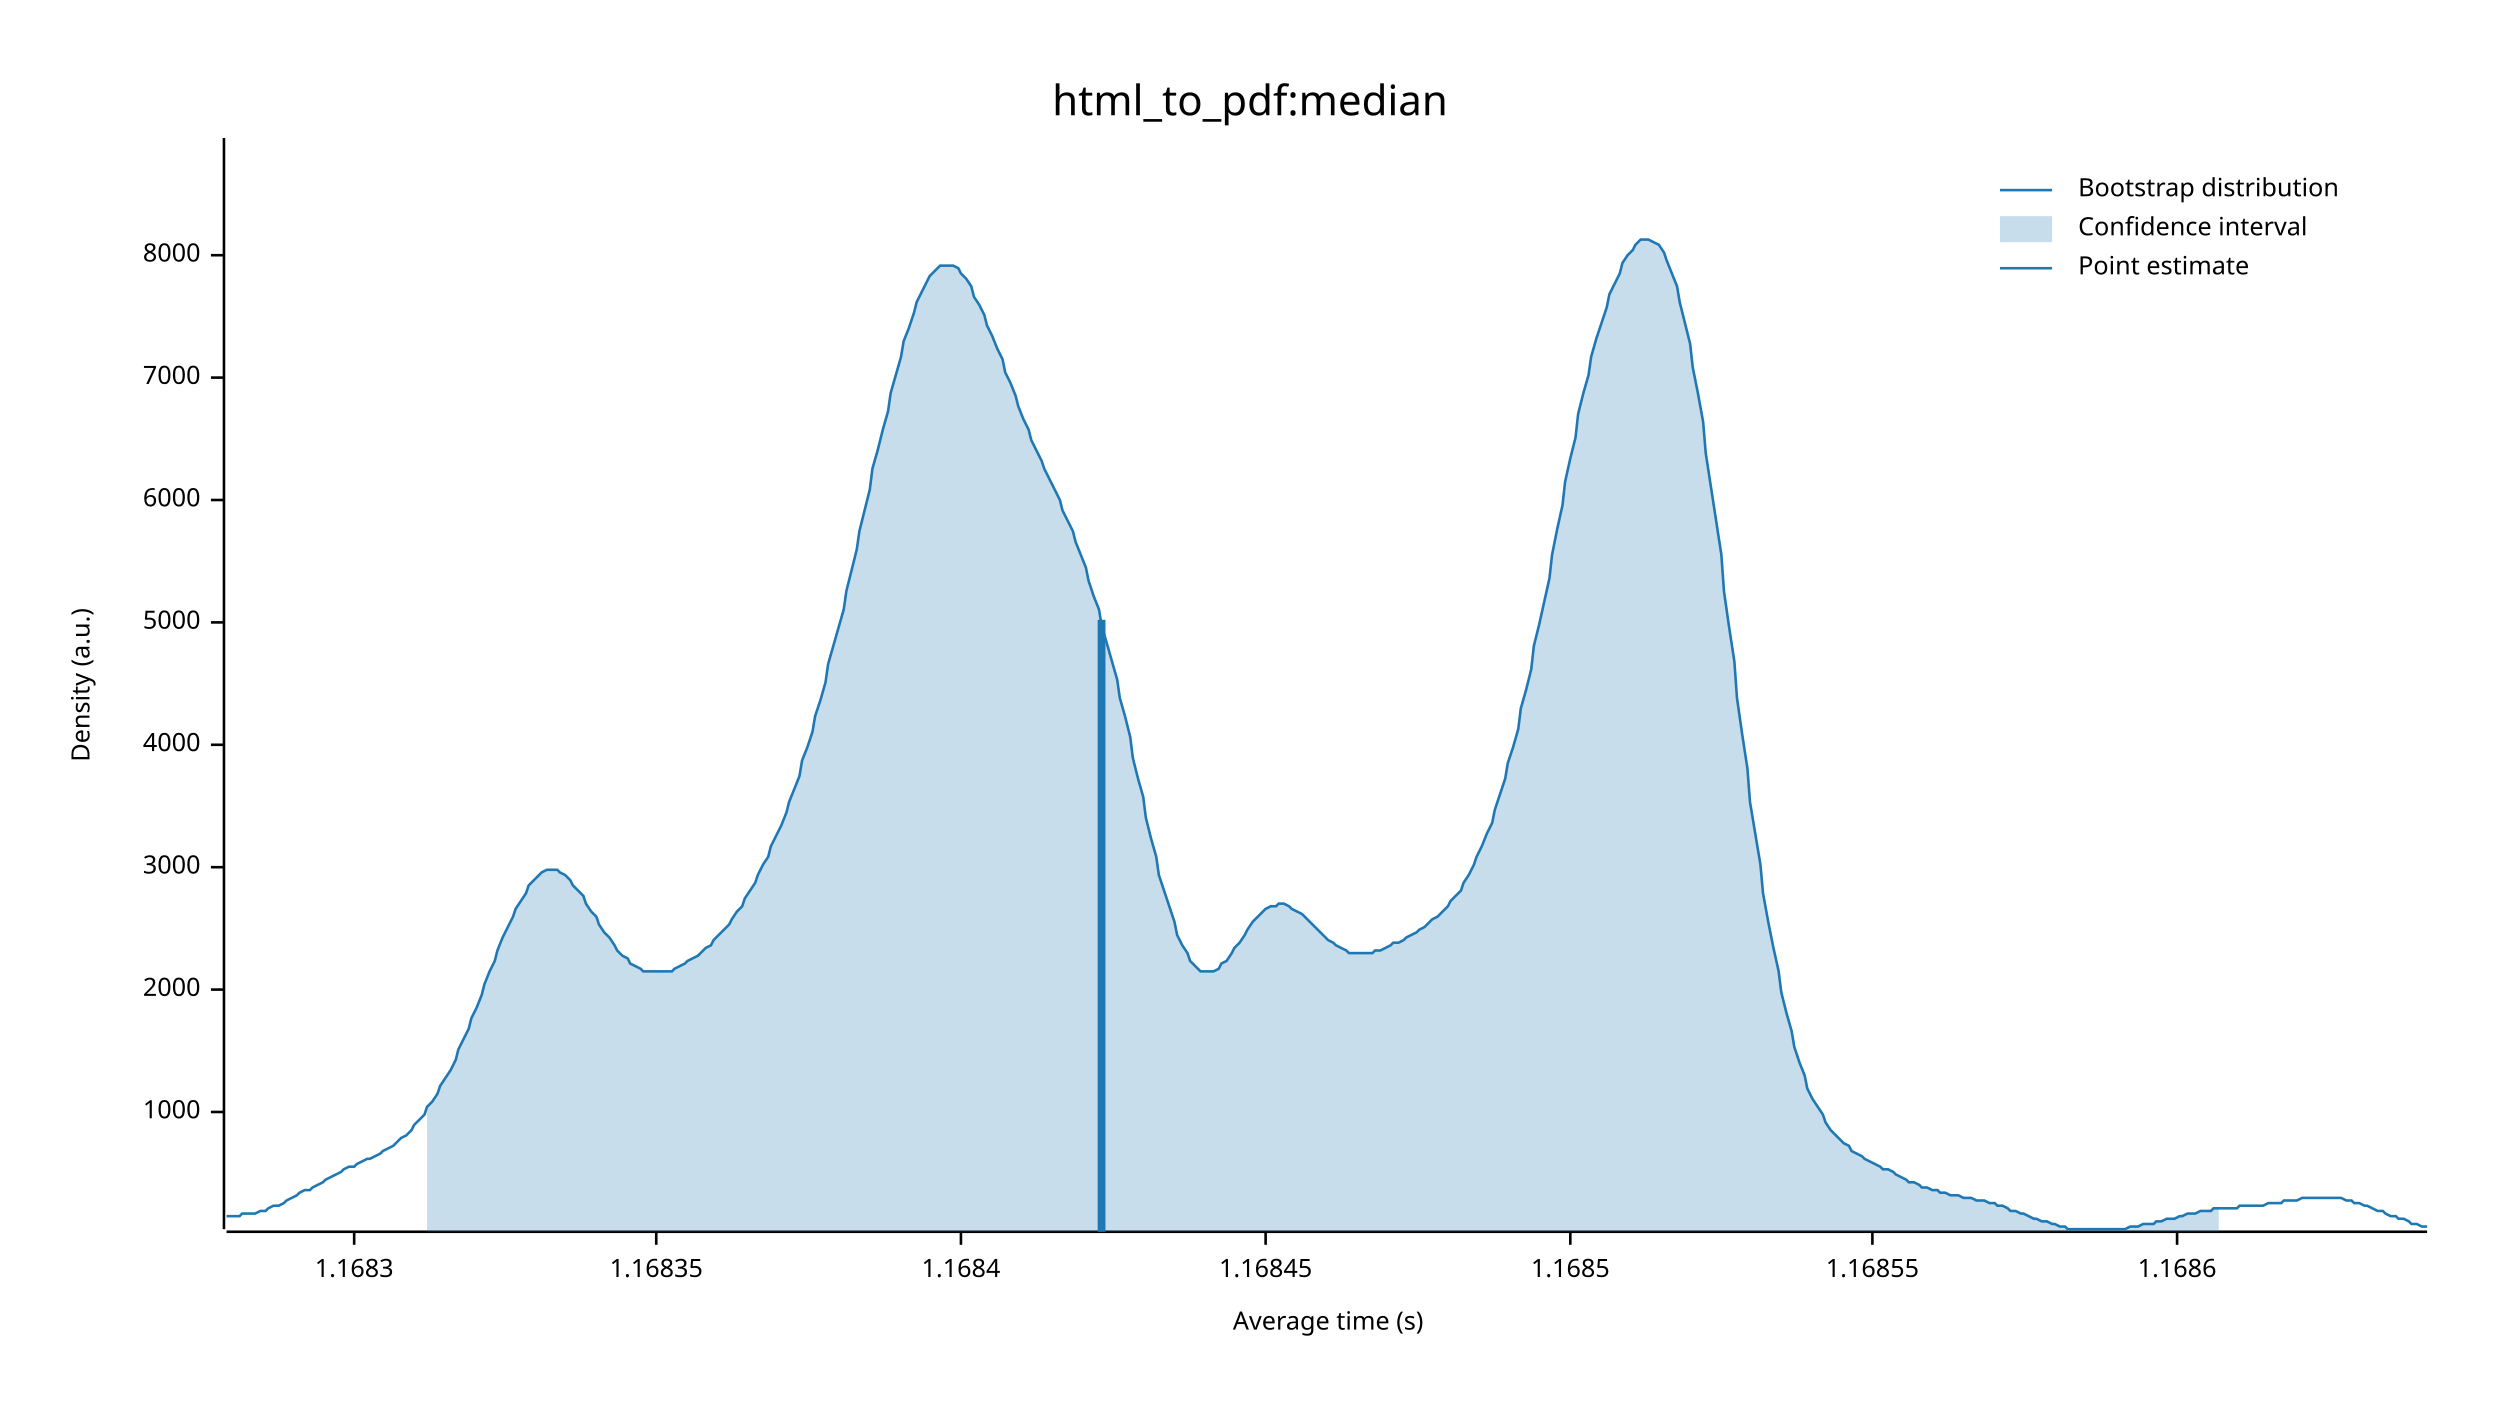
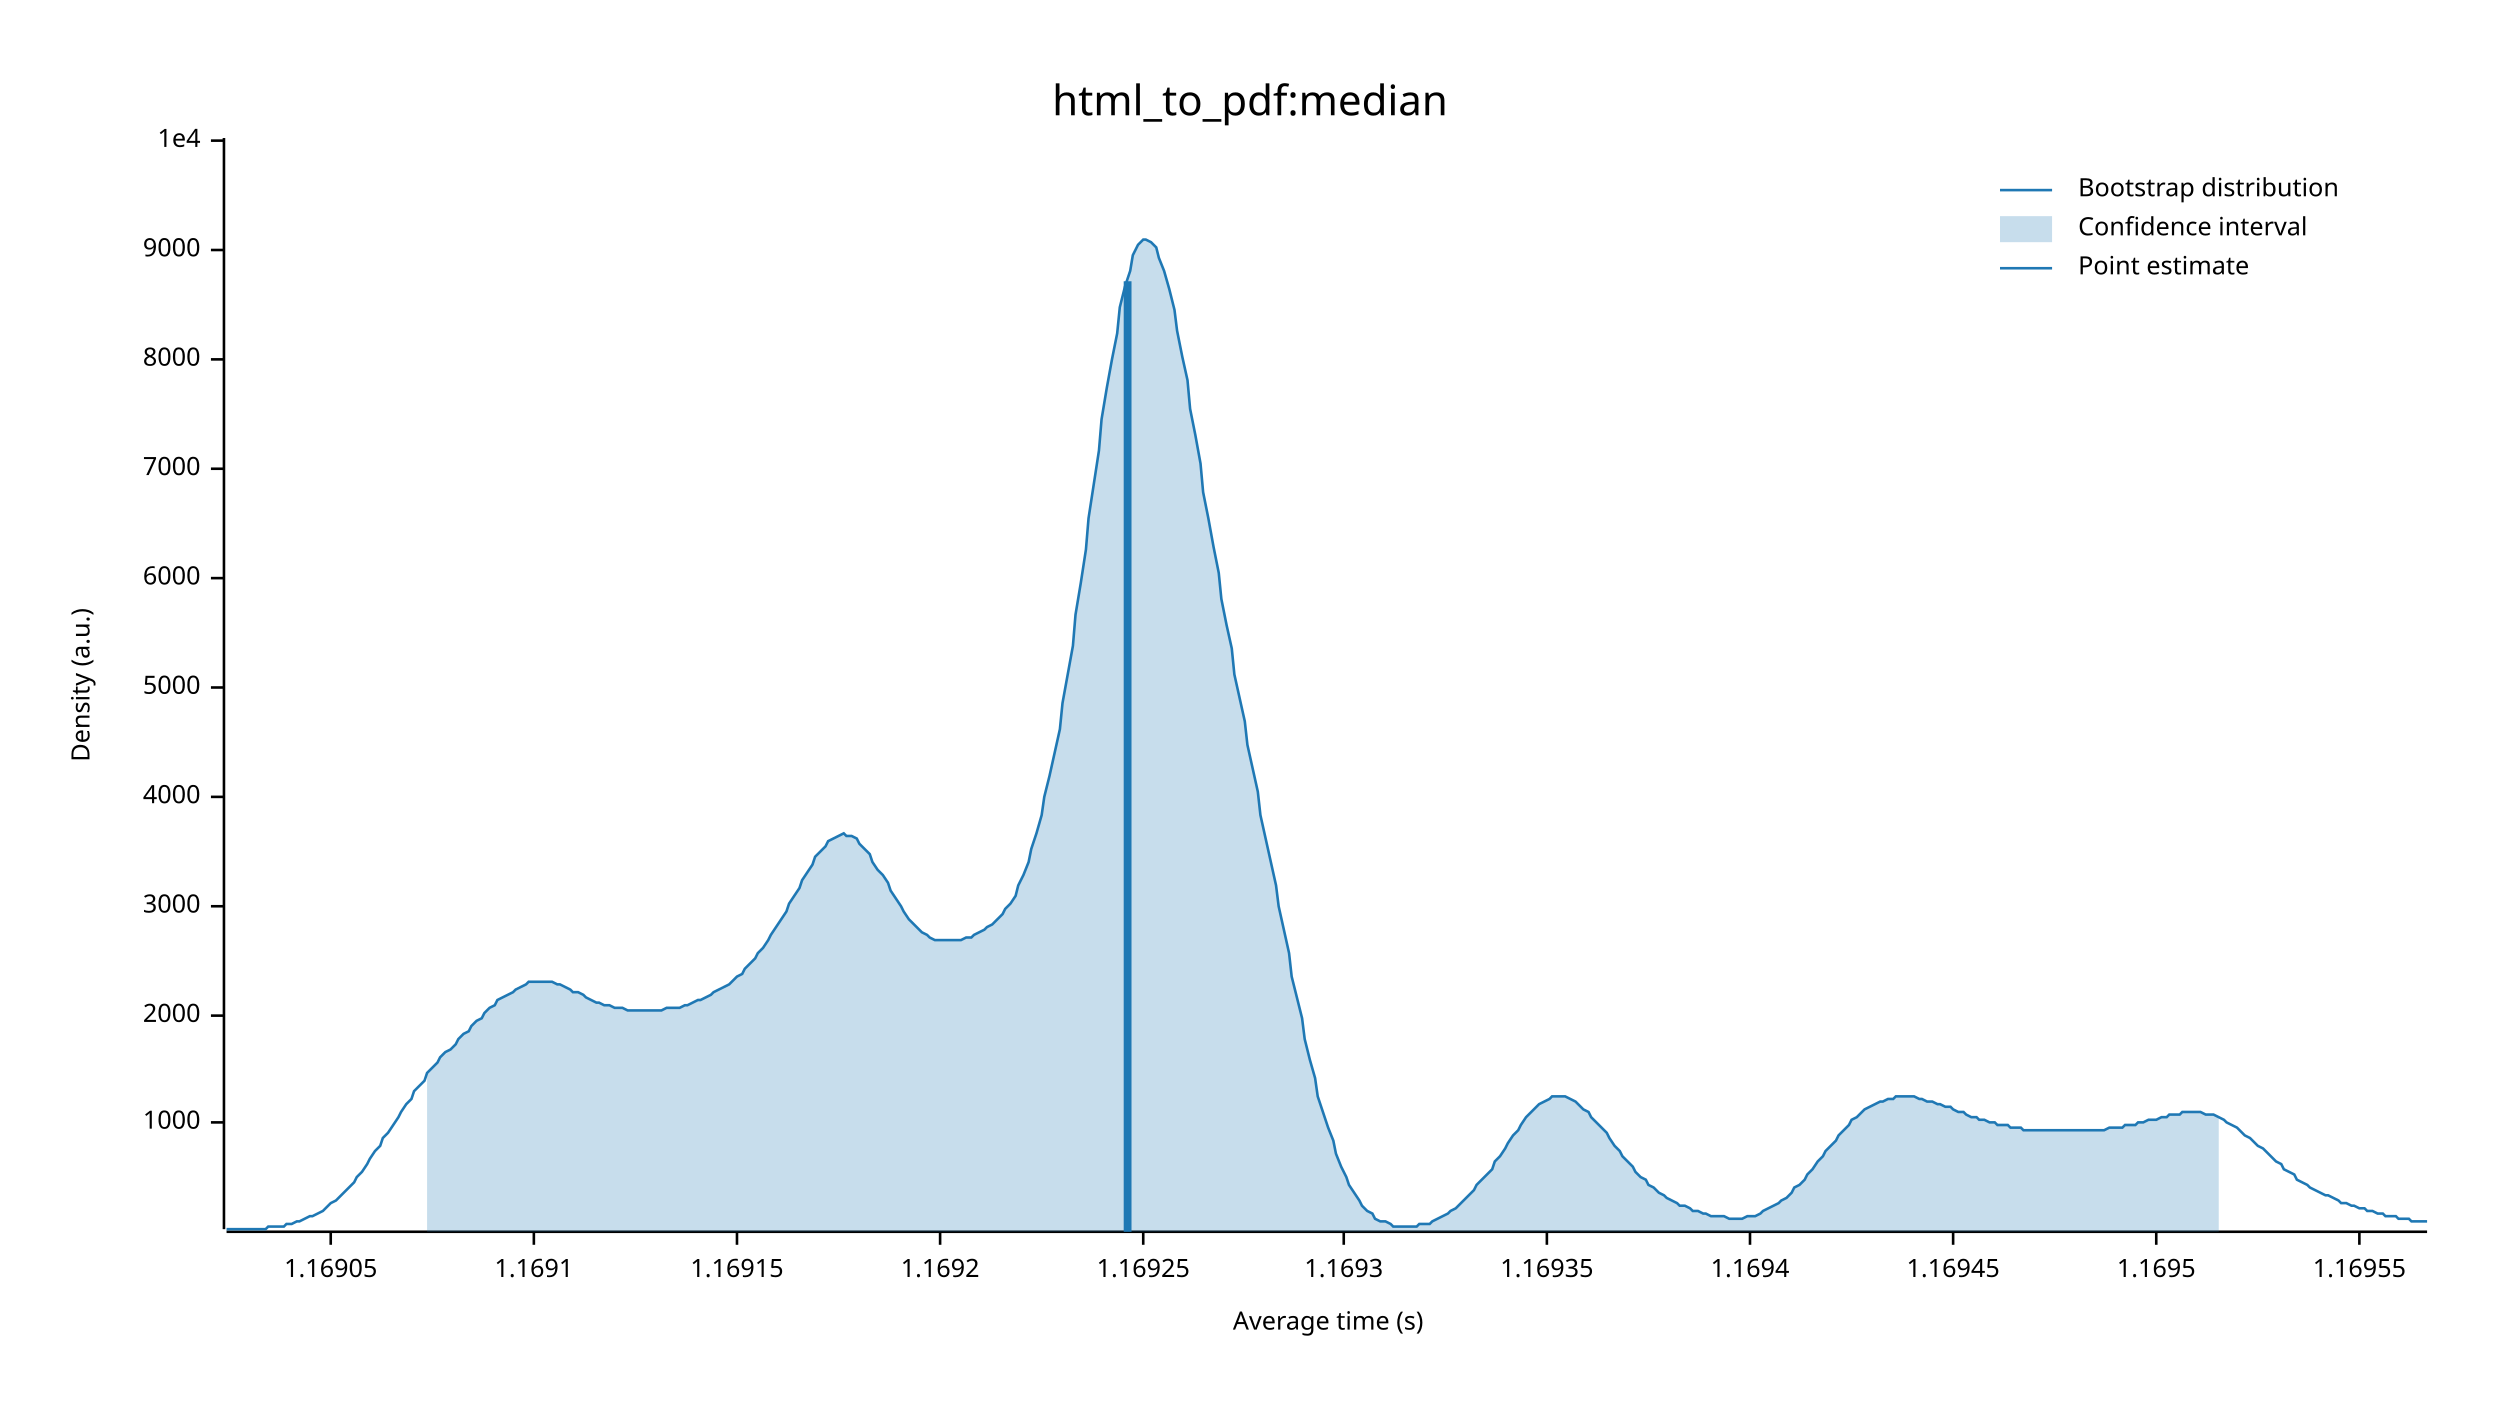
<svg xmlns="http://www.w3.org/2000/svg" width="960" height="540" viewBox="0 0 960 540">
  <text x="480" y="32" dy="0.76em" text-anchor="middle" font-family="sans-serif" font-size="16.129" opacity="1" fill="#000000">
html_to_pdf:median
</text>
  <text x="27" y="263" dy="0.76em" text-anchor="middle" font-family="sans-serif" font-size="9.677" opacity="1" fill="#000000" transform="rotate(270, 27, 263)">
Density (a.u.)
</text>
  <text x="510" y="513" dy="-0.5ex" text-anchor="middle" font-family="sans-serif" font-size="9.677" opacity="1" fill="#000000">
Average time (s)
</text>
  <polyline fill="none" opacity="1" stroke="#000000" stroke-width="1" points="86,53 86,472 " />
-   <text x="77" y="427" dy="0.5ex" text-anchor="end" font-family="sans-serif" font-size="9.677" opacity="1" fill="#000000">
+   <text x="77" y="431" dy="0.5ex" text-anchor="end" font-family="sans-serif" font-size="9.677" opacity="1" fill="#000000">
1000
</text>
-   <polyline fill="none" opacity="1" stroke="#000000" stroke-width="1" points="81,427 86,427 " />
-   <text x="77" y="380" dy="0.5ex" text-anchor="end" font-family="sans-serif" font-size="9.677" opacity="1" fill="#000000">
+   <polyline fill="none" opacity="1" stroke="#000000" stroke-width="1" points="81,431 86,431 " />
+   <text x="77" y="390" dy="0.5ex" text-anchor="end" font-family="sans-serif" font-size="9.677" opacity="1" fill="#000000">
2000
</text>
-   <polyline fill="none" opacity="1" stroke="#000000" stroke-width="1" points="81,380 86,380 " />
-   <text x="77" y="333" dy="0.5ex" text-anchor="end" font-family="sans-serif" font-size="9.677" opacity="1" fill="#000000">
+   <polyline fill="none" opacity="1" stroke="#000000" stroke-width="1" points="81,390 86,390 " />
+   <text x="77" y="348" dy="0.5ex" text-anchor="end" font-family="sans-serif" font-size="9.677" opacity="1" fill="#000000">
3000
</text>
-   <polyline fill="none" opacity="1" stroke="#000000" stroke-width="1" points="81,333 86,333 " />
-   <text x="77" y="286" dy="0.5ex" text-anchor="end" font-family="sans-serif" font-size="9.677" opacity="1" fill="#000000">
+   <polyline fill="none" opacity="1" stroke="#000000" stroke-width="1" points="81,348 86,348 " />
+   <text x="77" y="306" dy="0.5ex" text-anchor="end" font-family="sans-serif" font-size="9.677" opacity="1" fill="#000000">
4000
</text>
-   <polyline fill="none" opacity="1" stroke="#000000" stroke-width="1" points="81,286 86,286 " />
-   <text x="77" y="239" dy="0.5ex" text-anchor="end" font-family="sans-serif" font-size="9.677" opacity="1" fill="#000000">
+   <polyline fill="none" opacity="1" stroke="#000000" stroke-width="1" points="81,306 86,306 " />
+   <text x="77" y="264" dy="0.5ex" text-anchor="end" font-family="sans-serif" font-size="9.677" opacity="1" fill="#000000">
5000
</text>
-   <polyline fill="none" opacity="1" stroke="#000000" stroke-width="1" points="81,239 86,239 " />
-   <text x="77" y="192" dy="0.5ex" text-anchor="end" font-family="sans-serif" font-size="9.677" opacity="1" fill="#000000">
+   <polyline fill="none" opacity="1" stroke="#000000" stroke-width="1" points="81,264 86,264 " />
+   <text x="77" y="222" dy="0.5ex" text-anchor="end" font-family="sans-serif" font-size="9.677" opacity="1" fill="#000000">
6000
</text>
-   <polyline fill="none" opacity="1" stroke="#000000" stroke-width="1" points="81,192 86,192 " />
-   <text x="77" y="145" dy="0.5ex" text-anchor="end" font-family="sans-serif" font-size="9.677" opacity="1" fill="#000000">
+   <polyline fill="none" opacity="1" stroke="#000000" stroke-width="1" points="81,222 86,222 " />
+   <text x="77" y="180" dy="0.5ex" text-anchor="end" font-family="sans-serif" font-size="9.677" opacity="1" fill="#000000">
7000
</text>
-   <polyline fill="none" opacity="1" stroke="#000000" stroke-width="1" points="81,145 86,145 " />
-   <text x="77" y="98" dy="0.5ex" text-anchor="end" font-family="sans-serif" font-size="9.677" opacity="1" fill="#000000">
+   <polyline fill="none" opacity="1" stroke="#000000" stroke-width="1" points="81,180 86,180 " />
+   <text x="77" y="138" dy="0.5ex" text-anchor="end" font-family="sans-serif" font-size="9.677" opacity="1" fill="#000000">
8000
</text>
-   <polyline fill="none" opacity="1" stroke="#000000" stroke-width="1" points="81,98 86,98 " />
+   <polyline fill="none" opacity="1" stroke="#000000" stroke-width="1" points="81,138 86,138 " />
+   <text x="77" y="96" dy="0.5ex" text-anchor="end" font-family="sans-serif" font-size="9.677" opacity="1" fill="#000000">
+ 9000
+ </text>
+   <polyline fill="none" opacity="1" stroke="#000000" stroke-width="1" points="81,96 86,96 " />
+   <text x="77" y="54" dy="0.5ex" text-anchor="end" font-family="sans-serif" font-size="9.677" opacity="1" fill="#000000">
+ 1e4
+ </text>
+   <polyline fill="none" opacity="1" stroke="#000000" stroke-width="1" points="81,54 86,54 " />
  <polyline fill="none" opacity="1" stroke="#000000" stroke-width="1" points="87,473 932,473 " />
-   <text x="136" y="483" dy="0.76em" text-anchor="middle" font-family="sans-serif" font-size="9.677" opacity="1" fill="#000000">
- 1.1683
+   <text x="127" y="483" dy="0.76em" text-anchor="middle" font-family="sans-serif" font-size="9.677" opacity="1" fill="#000000">
+ 1.16905
</text>
-   <polyline fill="none" opacity="1" stroke="#000000" stroke-width="1" points="136,473 136,478 " />
-   <text x="252" y="483" dy="0.76em" text-anchor="middle" font-family="sans-serif" font-size="9.677" opacity="1" fill="#000000">
- 1.16835
+   <polyline fill="none" opacity="1" stroke="#000000" stroke-width="1" points="127,473 127,478 " />
+   <text x="205" y="483" dy="0.76em" text-anchor="middle" font-family="sans-serif" font-size="9.677" opacity="1" fill="#000000">
+ 1.1691
</text>
-   <polyline fill="none" opacity="1" stroke="#000000" stroke-width="1" points="252,473 252,478 " />
-   <text x="369" y="483" dy="0.76em" text-anchor="middle" font-family="sans-serif" font-size="9.677" opacity="1" fill="#000000">
- 1.1684
+   <polyline fill="none" opacity="1" stroke="#000000" stroke-width="1" points="205,473 205,478 " />
+   <text x="283" y="483" dy="0.76em" text-anchor="middle" font-family="sans-serif" font-size="9.677" opacity="1" fill="#000000">
+ 1.16915
</text>
-   <polyline fill="none" opacity="1" stroke="#000000" stroke-width="1" points="369,473 369,478 " />
-   <text x="486" y="483" dy="0.76em" text-anchor="middle" font-family="sans-serif" font-size="9.677" opacity="1" fill="#000000">
- 1.16845
+   <polyline fill="none" opacity="1" stroke="#000000" stroke-width="1" points="283,473 283,478 " />
+   <text x="361" y="483" dy="0.76em" text-anchor="middle" font-family="sans-serif" font-size="9.677" opacity="1" fill="#000000">
+ 1.1692
</text>
-   <polyline fill="none" opacity="1" stroke="#000000" stroke-width="1" points="486,473 486,478 " />
-   <text x="603" y="483" dy="0.76em" text-anchor="middle" font-family="sans-serif" font-size="9.677" opacity="1" fill="#000000">
- 1.1685
+   <polyline fill="none" opacity="1" stroke="#000000" stroke-width="1" points="361,473 361,478 " />
+   <text x="439" y="483" dy="0.76em" text-anchor="middle" font-family="sans-serif" font-size="9.677" opacity="1" fill="#000000">
+ 1.16925
</text>
-   <polyline fill="none" opacity="1" stroke="#000000" stroke-width="1" points="603,473 603,478 " />
-   <text x="719" y="483" dy="0.76em" text-anchor="middle" font-family="sans-serif" font-size="9.677" opacity="1" fill="#000000">
- 1.16855
+   <polyline fill="none" opacity="1" stroke="#000000" stroke-width="1" points="439,473 439,478 " />
+   <text x="516" y="483" dy="0.76em" text-anchor="middle" font-family="sans-serif" font-size="9.677" opacity="1" fill="#000000">
+ 1.1693
</text>
-   <polyline fill="none" opacity="1" stroke="#000000" stroke-width="1" points="719,473 719,478 " />
-   <text x="836" y="483" dy="0.76em" text-anchor="middle" font-family="sans-serif" font-size="9.677" opacity="1" fill="#000000">
- 1.1686
+   <polyline fill="none" opacity="1" stroke="#000000" stroke-width="1" points="516,473 516,478 " />
+   <text x="594" y="483" dy="0.76em" text-anchor="middle" font-family="sans-serif" font-size="9.677" opacity="1" fill="#000000">
+ 1.16935
</text>
-   <polyline fill="none" opacity="1" stroke="#000000" stroke-width="1" points="836,473 836,478 " />
-   <polyline fill="none" opacity="1" stroke="#1F78B4" stroke-width="1" points="87,467 88,467 90,467 92,467 93,466 95,466 97,466 98,466 100,465 102,465 103,464 105,463 107,463 109,462 110,461 112,460 114,459 115,458 117,457 119,457 120,456 122,455 124,454 125,453 127,452 129,451 131,450 132,449 134,448 136,448 137,447 139,446 141,445 142,445 144,444 146,443 147,442 149,441 151,440 153,438 154,437 156,436 158,434 159,432 161,430 163,428 164,425 166,423 168,420 169,417 171,414 173,411 175,407 176,403 178,399 180,395 181,391 183,387 185,382 186,378 188,373 190,369 191,365 193,360 195,356 197,352 198,349 200,346 202,343 203,340 205,338 207,336 208,335 210,334 212,334 214,334 215,335 217,336 219,338 220,340 222,342 224,344 225,347 227,350 229,352 230,355 232,358 234,360 236,363 237,365 239,367 241,368 242,370 244,371 246,372 247,373 249,373 251,373 252,373 254,373 256,373 258,373 259,372 261,371 263,370 264,369 266,368 268,367 269,366 271,364 273,363 274,361 276,359 278,357 280,355 281,353 283,350 285,348 286,345 288,342 290,339 291,336 293,332 295,329 296,325 298,321 300,317 302,312 303,308 305,303 307,298 308,292 310,287 312,281 313,275 315,269 317,262 318,255 320,248 322,241 324,234 325,227 327,219 329,211 330,204 332,196 334,188 335,180 337,173 339,165 341,158 342,151 344,144 346,137 347,131 349,126 351,120 352,116 354,112 356,108 357,106 359,104 361,102 363,102 364,102 366,102 368,103 369,105 371,107 373,110 374,114 376,117 378,121 379,125 381,129 383,134 385,138 386,143 388,147 390,152 391,156 393,161 395,165 396,169 398,173 400,177 401,180 403,184 405,188 407,192 408,196 410,200 412,204 413,208 415,213 417,218 418,223 420,229 422,234 423,240 425,247 427,254 429,261 430,268 432,275 434,283 435,291 437,299 439,306 440,314 442,322 444,329 445,336 447,342 449,348 451,354 452,359 454,363 456,366 457,369 459,371 461,373 462,373 464,373 466,373 468,372 469,370 471,369 473,366 474,364 476,362 478,359 479,357 481,354 483,352 484,351 486,349 488,348 490,348 491,347 493,347 495,348 496,349 498,350 500,351 501,352 503,354 505,356 506,357 508,359 510,361 512,362 513,363 515,364 517,365 518,366 520,366 522,366 523,366 525,366 527,366 528,365 530,365 532,364 534,363 535,362 537,362 539,361 540,360 542,359 544,358 545,357 547,356 549,354 550,353 552,352 554,350 556,348 557,346 559,344 561,342 562,339 564,336 566,332 567,329 569,325 571,320 573,316 574,311 576,305 578,299 579,293 581,287 583,280 584,272 586,265 588,257 589,248 591,240 593,231 595,222 596,213 598,203 600,194 601,185 603,176 605,168 606,159 608,151 610,144 611,137 613,130 615,124 617,118 618,113 620,109 622,105 623,101 625,98 627,96 628,94 630,92 632,92 633,92 635,93 637,94 639,97 640,100 642,105 644,110 645,116 647,124 649,132 650,141 652,151 654,162 655,174 657,187 659,200 661,213 662,227 664,241 666,254 667,268 669,282 671,295 672,308 674,320 676,332 677,343 679,354 681,364 683,373 684,381 686,389 688,396 689,402 691,408 693,413 694,418 696,422 698,425 700,428 701,431 703,434 705,436 706,437 708,439 710,440 711,442 713,443 715,444 716,445 718,446 720,447 722,448 723,449 725,449 727,450 728,451 730,452 732,453 733,454 735,454 737,455 738,456 740,456 742,457 744,457 745,458 747,458 749,459 750,459 752,459 754,460 755,460 757,460 759,461 760,461 762,461 764,462 766,462 767,463 769,463 771,464 772,465 774,465 776,466 777,466 779,467 781,468 782,468 784,469 786,469 788,470 789,470 791,471 793,471 794,472 796,472 798,472 799,472 801,472 803,472 804,472 806,472 808,472 810,472 811,472 813,472 815,472 816,472 818,471 820,471 821,471 823,470 825,470 827,470 828,469 830,469 832,468 833,468 835,468 837,467 838,467 840,466 842,466 843,466 845,465 847,465 849,465 850,464 852,464 854,464 855,464 857,464 859,464 860,463 862,463 864,463 865,463 867,463 869,463 871,462 872,462 874,462 876,462 877,461 879,461 881,461 882,461 884,460 886,460 887,460 889,460 891,460 893,460 894,460 896,460 898,460 899,460 901,461 903,461 904,462 906,462 908,463 909,463 911,464 913,465 915,465 916,466 918,467 920,467 921,468 923,468 925,469 926,470 928,470 930,471 932,471 " />
-   <polygon opacity="0.25" fill="#1F78B4" points="164,425 166,423 168,420 169,417 171,414 173,411 175,407 176,403 178,399 180,395 181,391 183,387 185,382 186,378 188,373 190,369 191,365 193,360 195,356 197,352 198,349 200,346 202,343 203,340 205,338 207,336 208,335 210,334 212,334 214,334 215,335 217,336 219,338 220,340 222,342 224,344 225,347 227,350 229,352 230,355 232,358 234,360 236,363 237,365 239,367 241,368 242,370 244,371 246,372 247,373 249,373 251,373 252,373 254,373 256,373 258,373 259,372 261,371 263,370 264,369 266,368 268,367 269,366 271,364 273,363 274,361 276,359 278,357 280,355 281,353 283,350 285,348 286,345 288,342 290,339 291,336 293,332 295,329 296,325 298,321 300,317 302,312 303,308 305,303 307,298 308,292 310,287 312,281 313,275 315,269 317,262 318,255 320,248 322,241 324,234 325,227 327,219 329,211 330,204 332,196 334,188 335,180 337,173 339,165 341,158 342,151 344,144 346,137 347,131 349,126 351,120 352,116 354,112 356,108 357,106 359,104 361,102 363,102 364,102 366,102 368,103 369,105 371,107 373,110 374,114 376,117 378,121 379,125 381,129 383,134 385,138 386,143 388,147 390,152 391,156 393,161 395,165 396,169 398,173 400,177 401,180 403,184 405,188 407,192 408,196 410,200 412,204 413,208 415,213 417,218 418,223 420,229 422,234 423,240 425,247 427,254 429,261 430,268 432,275 434,283 435,291 437,299 439,306 440,314 442,322 444,329 445,336 447,342 449,348 451,354 452,359 454,363 456,366 457,369 459,371 461,373 462,373 464,373 466,373 468,372 469,370 471,369 473,366 474,364 476,362 478,359 479,357 481,354 483,352 484,351 486,349 488,348 490,348 491,347 493,347 495,348 496,349 498,350 500,351 501,352 503,354 505,356 506,357 508,359 510,361 512,362 513,363 515,364 517,365 518,366 520,366 522,366 523,366 525,366 527,366 528,365 530,365 532,364 534,363 535,362 537,362 539,361 540,360 542,359 544,358 545,357 547,356 549,354 550,353 552,352 554,350 556,348 557,346 559,344 561,342 562,339 564,336 566,332 567,329 569,325 571,320 573,316 574,311 576,305 578,299 579,293 581,287 583,280 584,272 586,265 588,257 589,248 591,240 593,231 595,222 596,213 598,203 600,194 601,185 603,176 605,168 606,159 608,151 610,144 611,137 613,130 615,124 617,118 618,113 620,109 622,105 623,101 625,98 627,96 628,94 630,92 632,92 633,92 635,93 637,94 639,97 640,100 642,105 644,110 645,116 647,124 649,132 650,141 652,151 654,162 655,174 657,187 659,200 661,213 662,227 664,241 666,254 667,268 669,282 671,295 672,308 674,320 676,332 677,343 679,354 681,364 683,373 684,381 686,389 688,396 689,402 691,408 693,413 694,418 696,422 698,425 700,428 701,431 703,434 705,436 706,437 708,439 710,440 711,442 713,443 715,444 716,445 718,446 720,447 722,448 723,449 725,449 727,450 728,451 730,452 732,453 733,454 735,454 737,455 738,456 740,456 742,457 744,457 745,458 747,458 749,459 750,459 752,459 754,460 755,460 757,460 759,461 760,461 762,461 764,462 766,462 767,463 769,463 771,464 772,465 774,465 776,466 777,466 779,467 781,468 782,468 784,469 786,469 788,470 789,470 791,471 793,471 794,472 796,472 798,472 799,472 801,472 803,472 804,472 806,472 808,472 810,472 811,472 813,472 815,472 816,472 818,471 820,471 821,471 823,470 825,470 827,470 828,469 830,469 832,468 833,468 835,468 837,467 838,467 840,466 842,466 843,466 845,465 847,465 849,465 850,464 852,464 852,473 164,473 " />
-   <polyline fill="none" opacity="1" stroke="#1F78B4" stroke-width="3" points="423,473 423,238 " />
+   <polyline fill="none" opacity="1" stroke="#000000" stroke-width="1" points="594,473 594,478 " />
+   <text x="672" y="483" dy="0.76em" text-anchor="middle" font-family="sans-serif" font-size="9.677" opacity="1" fill="#000000">
+ 1.1694
+ </text>
+   <polyline fill="none" opacity="1" stroke="#000000" stroke-width="1" points="672,473 672,478 " />
+   <text x="750" y="483" dy="0.76em" text-anchor="middle" font-family="sans-serif" font-size="9.677" opacity="1" fill="#000000">
+ 1.16945
+ </text>
+   <polyline fill="none" opacity="1" stroke="#000000" stroke-width="1" points="750,473 750,478 " />
+   <text x="828" y="483" dy="0.76em" text-anchor="middle" font-family="sans-serif" font-size="9.677" opacity="1" fill="#000000">
+ 1.1695
+ </text>
+   <polyline fill="none" opacity="1" stroke="#000000" stroke-width="1" points="828,473 828,478 " />
+   <text x="906" y="483" dy="0.76em" text-anchor="middle" font-family="sans-serif" font-size="9.677" opacity="1" fill="#000000">
+ 1.16955
+ </text>
+   <polyline fill="none" opacity="1" stroke="#000000" stroke-width="1" points="906,473 906,478 " />
+   <polyline fill="none" opacity="1" stroke="#1F78B4" stroke-width="1" points="87,472 88,472 90,472 92,472 93,472 95,472 97,472 98,472 100,472 102,472 103,471 105,471 107,471 109,471 110,470 112,470 114,469 115,469 117,468 119,467 120,467 122,466 124,465 125,464 127,462 129,461 131,459 132,458 134,456 136,454 137,452 139,450 141,447 142,445 144,442 146,440 147,437 149,435 151,432 153,429 154,427 156,424 158,422 159,419 161,417 163,415 164,412 166,410 168,408 169,406 171,404 173,403 175,401 176,399 178,397 180,396 181,394 183,392 185,391 186,389 188,387 190,386 191,384 193,383 195,382 197,381 198,380 200,379 202,378 203,377 205,377 207,377 208,377 210,377 212,377 214,378 215,378 217,379 219,380 220,381 222,381 224,382 225,383 227,384 229,385 230,385 232,386 234,386 236,387 237,387 239,387 241,388 242,388 244,388 246,388 247,388 249,388 251,388 252,388 254,388 256,387 258,387 259,387 261,387 263,386 264,386 266,385 268,384 269,384 271,383 273,382 274,381 276,380 278,379 280,378 281,377 283,375 285,374 286,372 288,370 290,368 291,366 293,364 295,361 296,359 298,356 300,353 302,350 303,347 305,344 307,341 308,338 310,335 312,332 313,329 315,327 317,325 318,323 320,322 322,321 324,320 325,321 327,321 329,322 330,324 332,326 334,328 335,331 337,334 339,336 341,339 342,342 344,345 346,348 347,350 349,353 351,355 352,356 354,358 356,359 357,360 359,361 361,361 363,361 364,361 366,361 368,361 369,361 371,360 373,360 374,359 376,358 378,357 379,356 381,355 383,353 385,351 386,349 388,347 390,344 391,340 393,336 395,331 396,326 398,320 400,313 401,306 403,298 405,289 407,280 408,270 410,259 412,248 413,236 415,224 417,211 418,199 420,186 422,173 423,161 425,149 427,138 429,128 430,118 432,110 434,104 435,98 437,94 439,92 440,92 442,93 444,95 445,99 447,104 449,111 451,119 452,127 454,137 456,146 457,157 459,167 461,178 462,189 464,199 466,210 468,220 469,230 471,240 473,249 474,259 476,268 478,277 479,286 481,295 483,304 484,313 486,322 488,331 490,340 491,348 493,357 495,366 496,375 498,383 500,391 501,399 503,407 505,414 506,421 508,427 510,433 512,438 513,443 515,448 517,452 518,455 520,458 522,461 523,463 525,465 527,466 528,468 530,469 532,469 534,470 535,471 537,471 539,471 540,471 542,471 544,471 545,470 547,470 549,470 550,469 552,468 554,467 556,466 557,465 559,464 561,462 562,461 564,459 566,457 567,455 569,453 571,451 573,449 574,446 576,444 578,441 579,439 581,436 583,434 584,432 586,429 588,427 589,426 591,424 593,423 595,422 596,421 598,421 600,421 601,421 603,422 605,423 606,424 608,426 610,427 611,429 613,431 615,433 617,435 618,437 620,440 622,442 623,444 625,446 627,448 628,450 630,452 632,453 633,455 635,456 637,458 639,459 640,460 642,461 644,462 645,463 647,463 649,464 650,465 652,465 654,466 655,466 657,467 659,467 661,467 662,467 664,468 666,468 667,468 669,468 671,467 672,467 674,467 676,466 677,465 679,464 681,463 683,462 684,461 686,460 688,458 689,456 691,455 693,453 694,451 696,449 698,446 700,444 701,442 703,440 705,438 706,436 708,434 710,432 711,430 713,429 715,427 716,426 718,425 720,424 722,423 723,423 725,422 727,422 728,421 730,421 732,421 733,421 735,421 737,422 738,422 740,423 742,423 744,424 745,424 747,425 749,425 750,426 752,427 754,427 755,428 757,429 759,429 760,430 762,430 764,431 766,431 767,432 769,432 771,432 772,433 774,433 776,433 777,434 779,434 781,434 782,434 784,434 786,434 788,434 789,434 791,434 793,434 794,434 796,434 798,434 799,434 801,434 803,434 804,434 806,434 808,434 810,433 811,433 813,433 815,433 816,432 818,432 820,432 821,431 823,431 825,430 827,430 828,430 830,429 832,429 833,428 835,428 837,428 838,427 840,427 842,427 843,427 845,427 847,428 849,428 850,428 852,429 854,430 855,431 857,432 859,433 860,434 862,436 864,437 865,438 867,440 869,441 871,443 872,444 874,446 876,447 877,449 879,450 881,451 882,453 884,454 886,455 887,456 889,457 891,458 893,459 894,459 896,460 898,461 899,462 901,462 903,463 904,463 906,464 908,464 909,465 911,465 913,466 915,466 916,467 918,467 920,467 921,468 923,468 925,468 926,469 928,469 930,469 932,469 " />
+   <polygon opacity="0.25" fill="#1F78B4" points="164,412 166,410 168,408 169,406 171,404 173,403 175,401 176,399 178,397 180,396 181,394 183,392 185,391 186,389 188,387 190,386 191,384 193,383 195,382 197,381 198,380 200,379 202,378 203,377 205,377 207,377 208,377 210,377 212,377 214,378 215,378 217,379 219,380 220,381 222,381 224,382 225,383 227,384 229,385 230,385 232,386 234,386 236,387 237,387 239,387 241,388 242,388 244,388 246,388 247,388 249,388 251,388 252,388 254,388 256,387 258,387 259,387 261,387 263,386 264,386 266,385 268,384 269,384 271,383 273,382 274,381 276,380 278,379 280,378 281,377 283,375 285,374 286,372 288,370 290,368 291,366 293,364 295,361 296,359 298,356 300,353 302,350 303,347 305,344 307,341 308,338 310,335 312,332 313,329 315,327 317,325 318,323 320,322 322,321 324,320 325,321 327,321 329,322 330,324 332,326 334,328 335,331 337,334 339,336 341,339 342,342 344,345 346,348 347,350 349,353 351,355 352,356 354,358 356,359 357,360 359,361 361,361 363,361 364,361 366,361 368,361 369,361 371,360 373,360 374,359 376,358 378,357 379,356 381,355 383,353 385,351 386,349 388,347 390,344 391,340 393,336 395,331 396,326 398,320 400,313 401,306 403,298 405,289 407,280 408,270 410,259 412,248 413,236 415,224 417,211 418,199 420,186 422,173 423,161 425,149 427,138 429,128 430,118 432,110 434,104 435,98 437,94 439,92 440,92 442,93 444,95 445,99 447,104 449,111 451,119 452,127 454,137 456,146 457,157 459,167 461,178 462,189 464,199 466,210 468,220 469,230 471,240 473,249 474,259 476,268 478,277 479,286 481,295 483,304 484,313 486,322 488,331 490,340 491,348 493,357 495,366 496,375 498,383 500,391 501,399 503,407 505,414 506,421 508,427 510,433 512,438 513,443 515,448 517,452 518,455 520,458 522,461 523,463 525,465 527,466 528,468 530,469 532,469 534,470 535,471 537,471 539,471 540,471 542,471 544,471 545,470 547,470 549,470 550,469 552,468 554,467 556,466 557,465 559,464 561,462 562,461 564,459 566,457 567,455 569,453 571,451 573,449 574,446 576,444 578,441 579,439 581,436 583,434 584,432 586,429 588,427 589,426 591,424 593,423 595,422 596,421 598,421 600,421 601,421 603,422 605,423 606,424 608,426 610,427 611,429 613,431 615,433 617,435 618,437 620,440 622,442 623,444 625,446 627,448 628,450 630,452 632,453 633,455 635,456 637,458 639,459 640,460 642,461 644,462 645,463 647,463 649,464 650,465 652,465 654,466 655,466 657,467 659,467 661,467 662,467 664,468 666,468 667,468 669,468 671,467 672,467 674,467 676,466 677,465 679,464 681,463 683,462 684,461 686,460 688,458 689,456 691,455 693,453 694,451 696,449 698,446 700,444 701,442 703,440 705,438 706,436 708,434 710,432 711,430 713,429 715,427 716,426 718,425 720,424 722,423 723,423 725,422 727,422 728,421 730,421 732,421 733,421 735,421 737,422 738,422 740,423 742,423 744,424 745,424 747,425 749,425 750,426 752,427 754,427 755,428 757,429 759,429 760,430 762,430 764,431 766,431 767,432 769,432 771,432 772,433 774,433 776,433 777,434 779,434 781,434 782,434 784,434 786,434 788,434 789,434 791,434 793,434 794,434 796,434 798,434 799,434 801,434 803,434 804,434 806,434 808,434 810,433 811,433 813,433 815,433 816,432 818,432 820,432 821,431 823,431 825,430 827,430 828,430 830,429 832,429 833,428 835,428 837,428 838,427 840,427 842,427 843,427 845,427 847,428 849,428 850,428 852,429 852,473 164,473 " />
+   <polyline fill="none" opacity="1" stroke="#1F78B4" stroke-width="3" points="433,473 433,108 " />
  <text x="798" y="68" dy="0.76em" text-anchor="start" font-family="sans-serif" font-size="9.677" opacity="1" fill="#000000">
Bootstrap distribution
</text>
  <text x="798" y="83" dy="0.76em" text-anchor="start" font-family="sans-serif" font-size="9.677" opacity="1" fill="#000000">
Confidence interval
</text>
  <text x="798" y="98" dy="0.76em" text-anchor="start" font-family="sans-serif" font-size="9.677" opacity="1" fill="#000000">
Point estimate
</text>
  <polyline fill="none" opacity="1" stroke="#1F78B4" stroke-width="1" points="768,73 788,73 " />
  <rect x="768" y="83" width="20" height="10" opacity="0.25" fill="#1F78B4" stroke="none" />
  <polyline fill="none" opacity="1" stroke="#1F78B4" stroke-width="1" points="768,103 788,103 " />
</svg>
